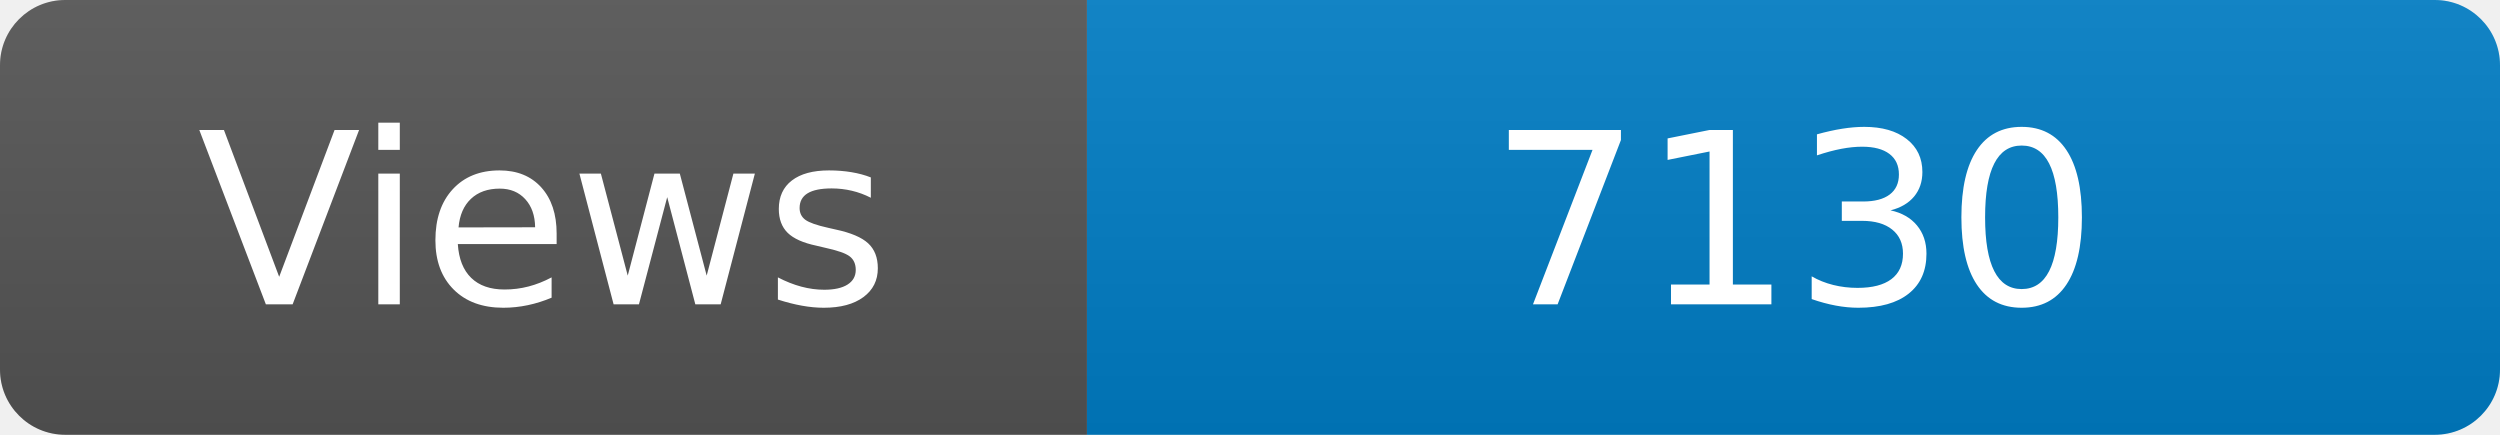
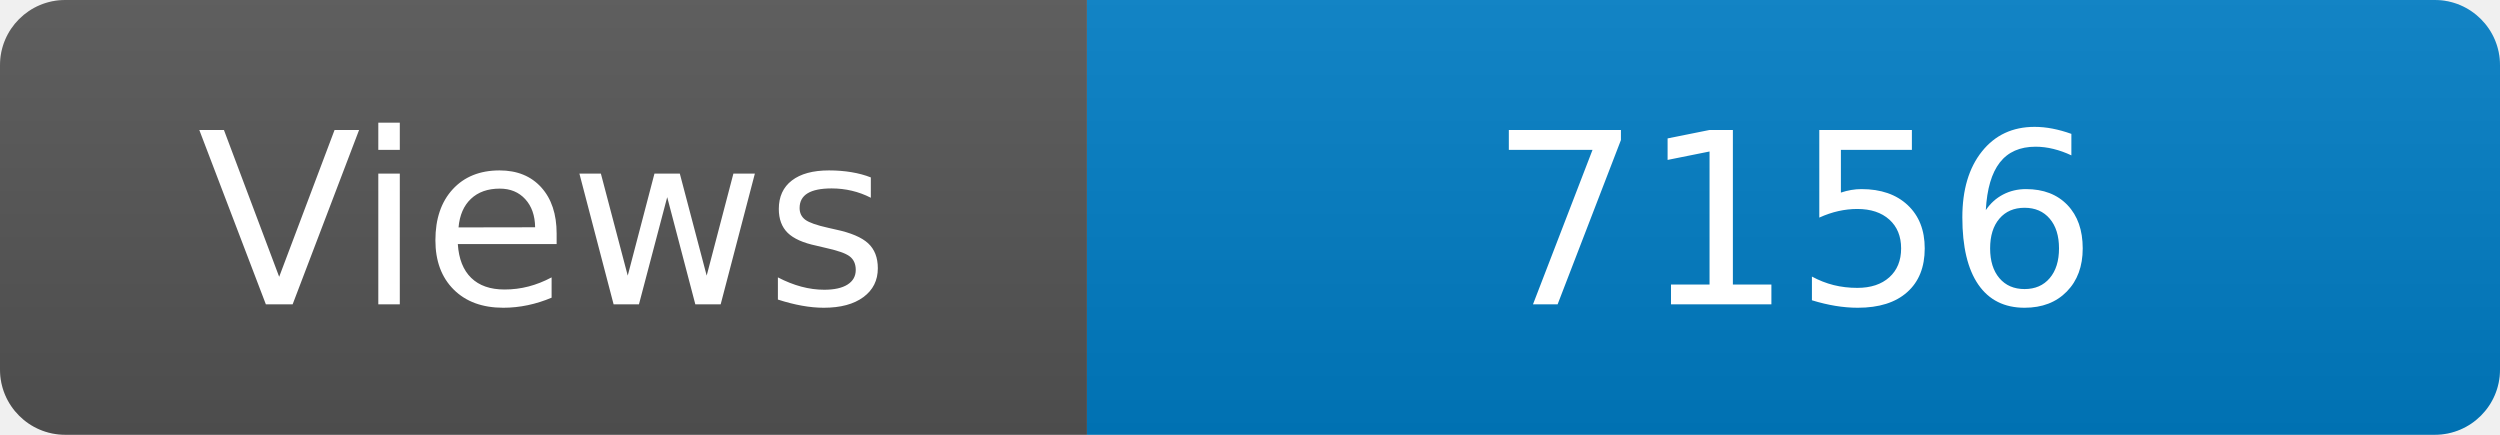
<svg xmlns="http://www.w3.org/2000/svg" width="115" height="20" role="img" aria-label="Maintained?: yes">
  <linearGradient id="s" x2="0" y2="100%">
    <stop offset="0" stop-color="#bbb" stop-opacity=".1" />
    <stop offset="1" stop-opacity=".1" />
  </linearGradient>
  <clipPath id="r">
    <rect width="115" height="20" rx="3" fill="#fff" />
  </clipPath>
  <g clip-path="url(#r)">
    <rect width="50" height="20" fill="#555" />
    <rect x="50" width="160" height="20" fill="#007ec6" />
    <rect width="115" height="20" fill="url(#s)" />
  </g>
  <g fill="#fff" text-anchor="middle" font-family="Verdana,Geneva,DejaVu Sans,sans-serif" font-size="110">
    <text x="250" y="140" transform="scale(.1)" fill="#fff">Views</text>
-     <text x="825" y="140" transform="scale(.1)" fill="#fff">7130</text>
+     <text x="825" y="140" transform="scale(.1)" fill="#fff">7156</text>
  </g>
</svg>
